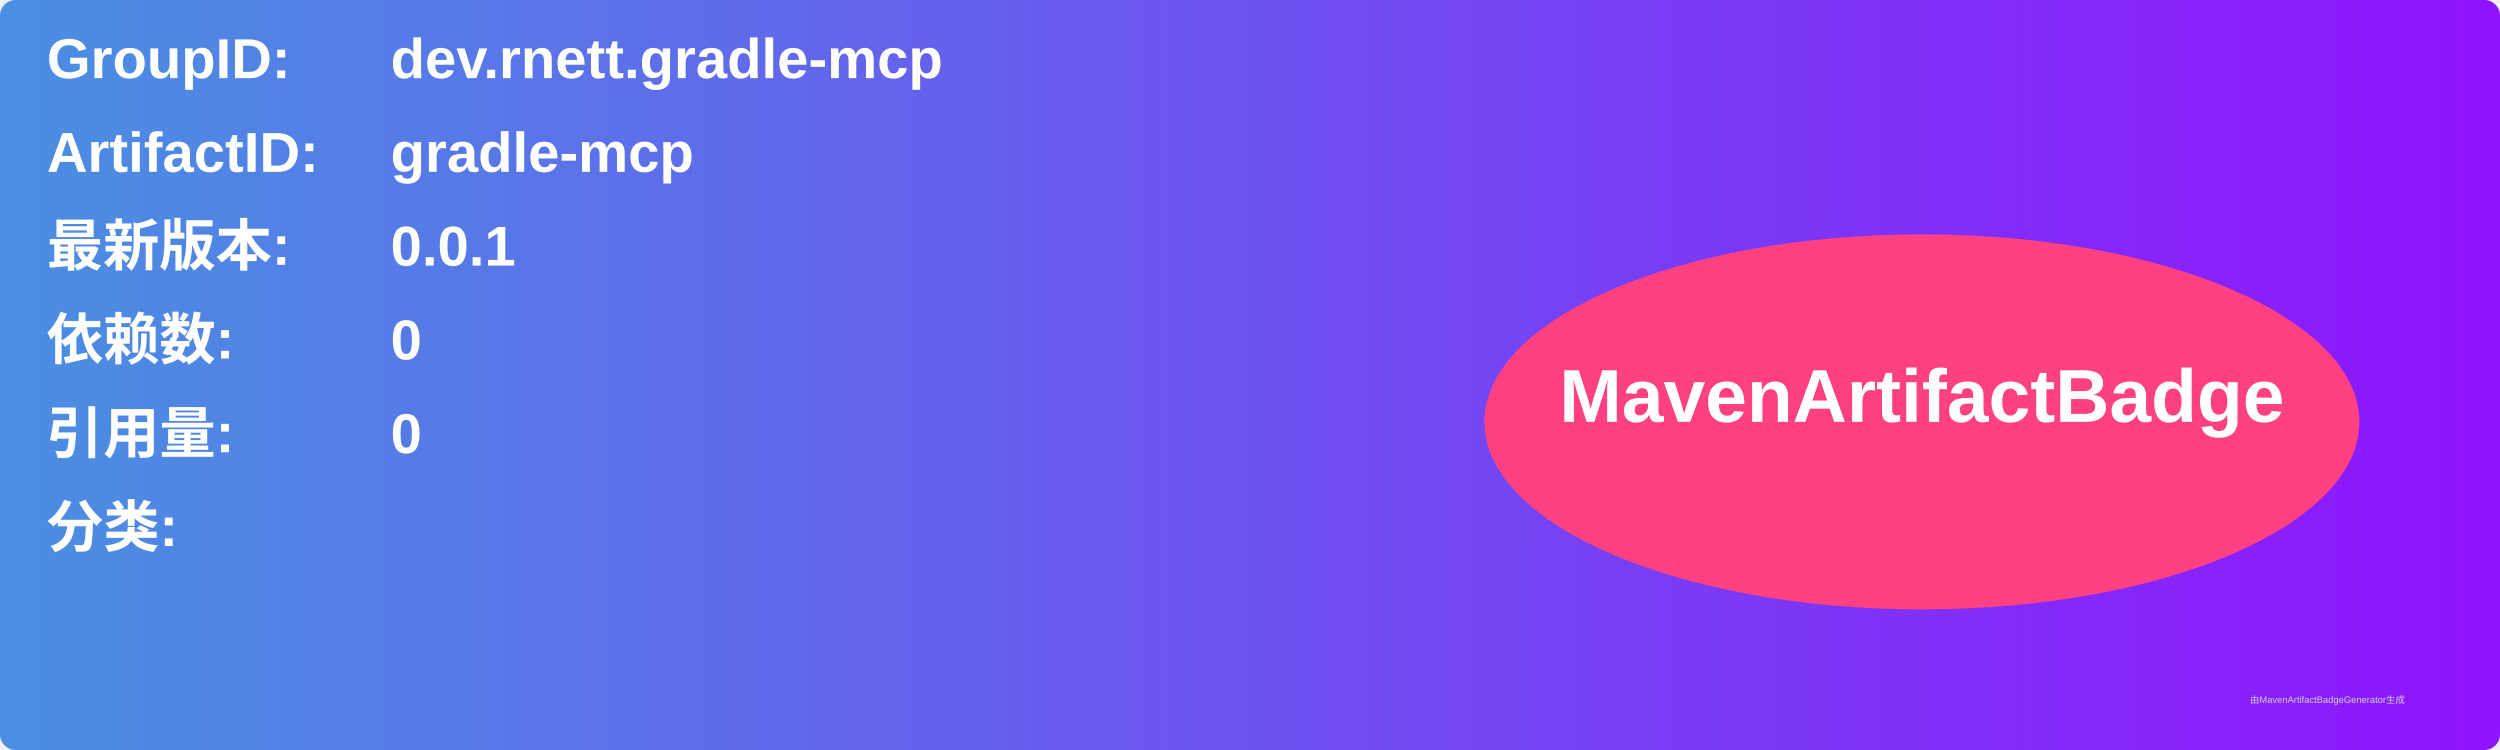
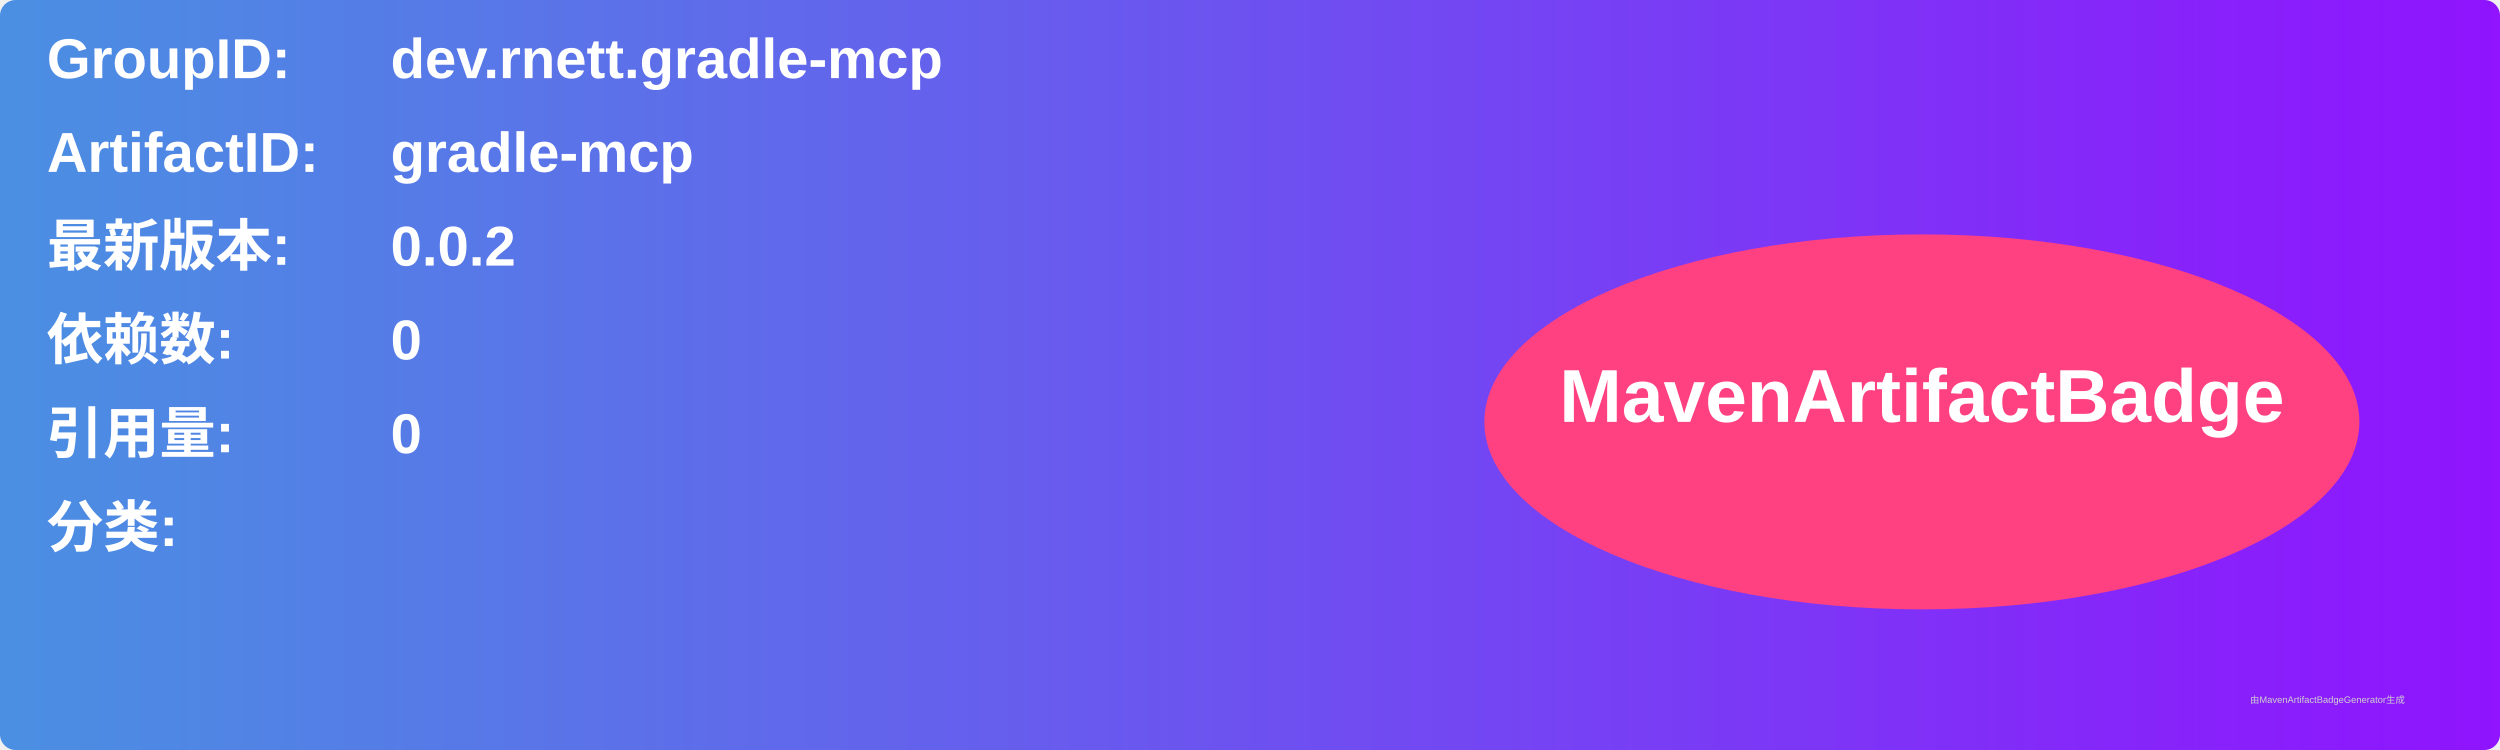
<svg xmlns="http://www.w3.org/2000/svg" width="800" height="240" viewBox="0 0 800 240">
  <linearGradient id="grad" x1="0%" y1="0%" x2="100%" y2="0%">
    <stop offset="0%" stop-color="#4a90e2" />
    <stop offset="100%" stop-color="#9013fe" />
  </linearGradient>
  <rect width="100%" height="100%" rx="5" ry="5" fill="url(#grad)" />
  <g transform="translate(15, 15)">
    <text x="0" y="10" font-family="Arial" font-size="18" fill="white" font-weight="bold" width="260">GroupID:</text>
    <text x="110" y="10" font-family="Arial" font-size="18" fill="white" font-weight="bold" width="460">dev.rnett.gradle-mcp</text>
    <text x="0" y="40" font-family="Arial" font-size="18" fill="white" font-weight="bold" width="260">ArtifactID:</text>
    <text x="110" y="40" font-family="Arial" font-size="18" fill="white" font-weight="bold" width="460">gradle-mcp</text>
    <text x="0" y="70" font-family="Arial" font-size="18" fill="white" font-weight="bold">最新版本:</text>
    <text x="110" y="70" font-family="Arial" font-size="18" fill="white" font-weight="bold">
-       <tspan font-weight="bold">0.0.1</tspan>
+       <tspan font-weight="bold">0.0.2</tspan>
    </text>
    <text x="0" y="100" font-family="Arial" font-size="18" fill="white" font-weight="bold">依赖数: </text>
    <text x="110" y="100" font-family="Arial" font-size="18" fill="white">
      <tspan font-weight="bold">0</tspan>
    </text>
    <text x="0" y="130" font-family="Arial" font-size="18" fill="white" font-weight="bold">引用量: </text>
    <text x="110" y="130" font-family="Arial" font-size="18" fill="white">
      <tspan font-weight="bold">0</tspan>
    </text>
    <text x="0" y="160" font-family="Arial" font-size="18" fill="white" font-weight="bold">分类:</text>
    <text x="10" y="190" font-family="Arial" font-size="10" fill="white">
      <tspan font-weight="bold" />
    </text>
    <ellipse cx="600" cy="120" rx="140" ry="60" fill="#ff4081" />
    <text x="600" y="120" text-anchor="middle" font-family="Arial" font-size="24" fill="white" font-weight="bold">MavenArtifactBadge</text>
  </g>
  <text x="720" y="225" font-family="Arial" font-size="3" fill="#d0d0d0">由MavenArtifactBadgeGenerator生成</text>
</svg>
